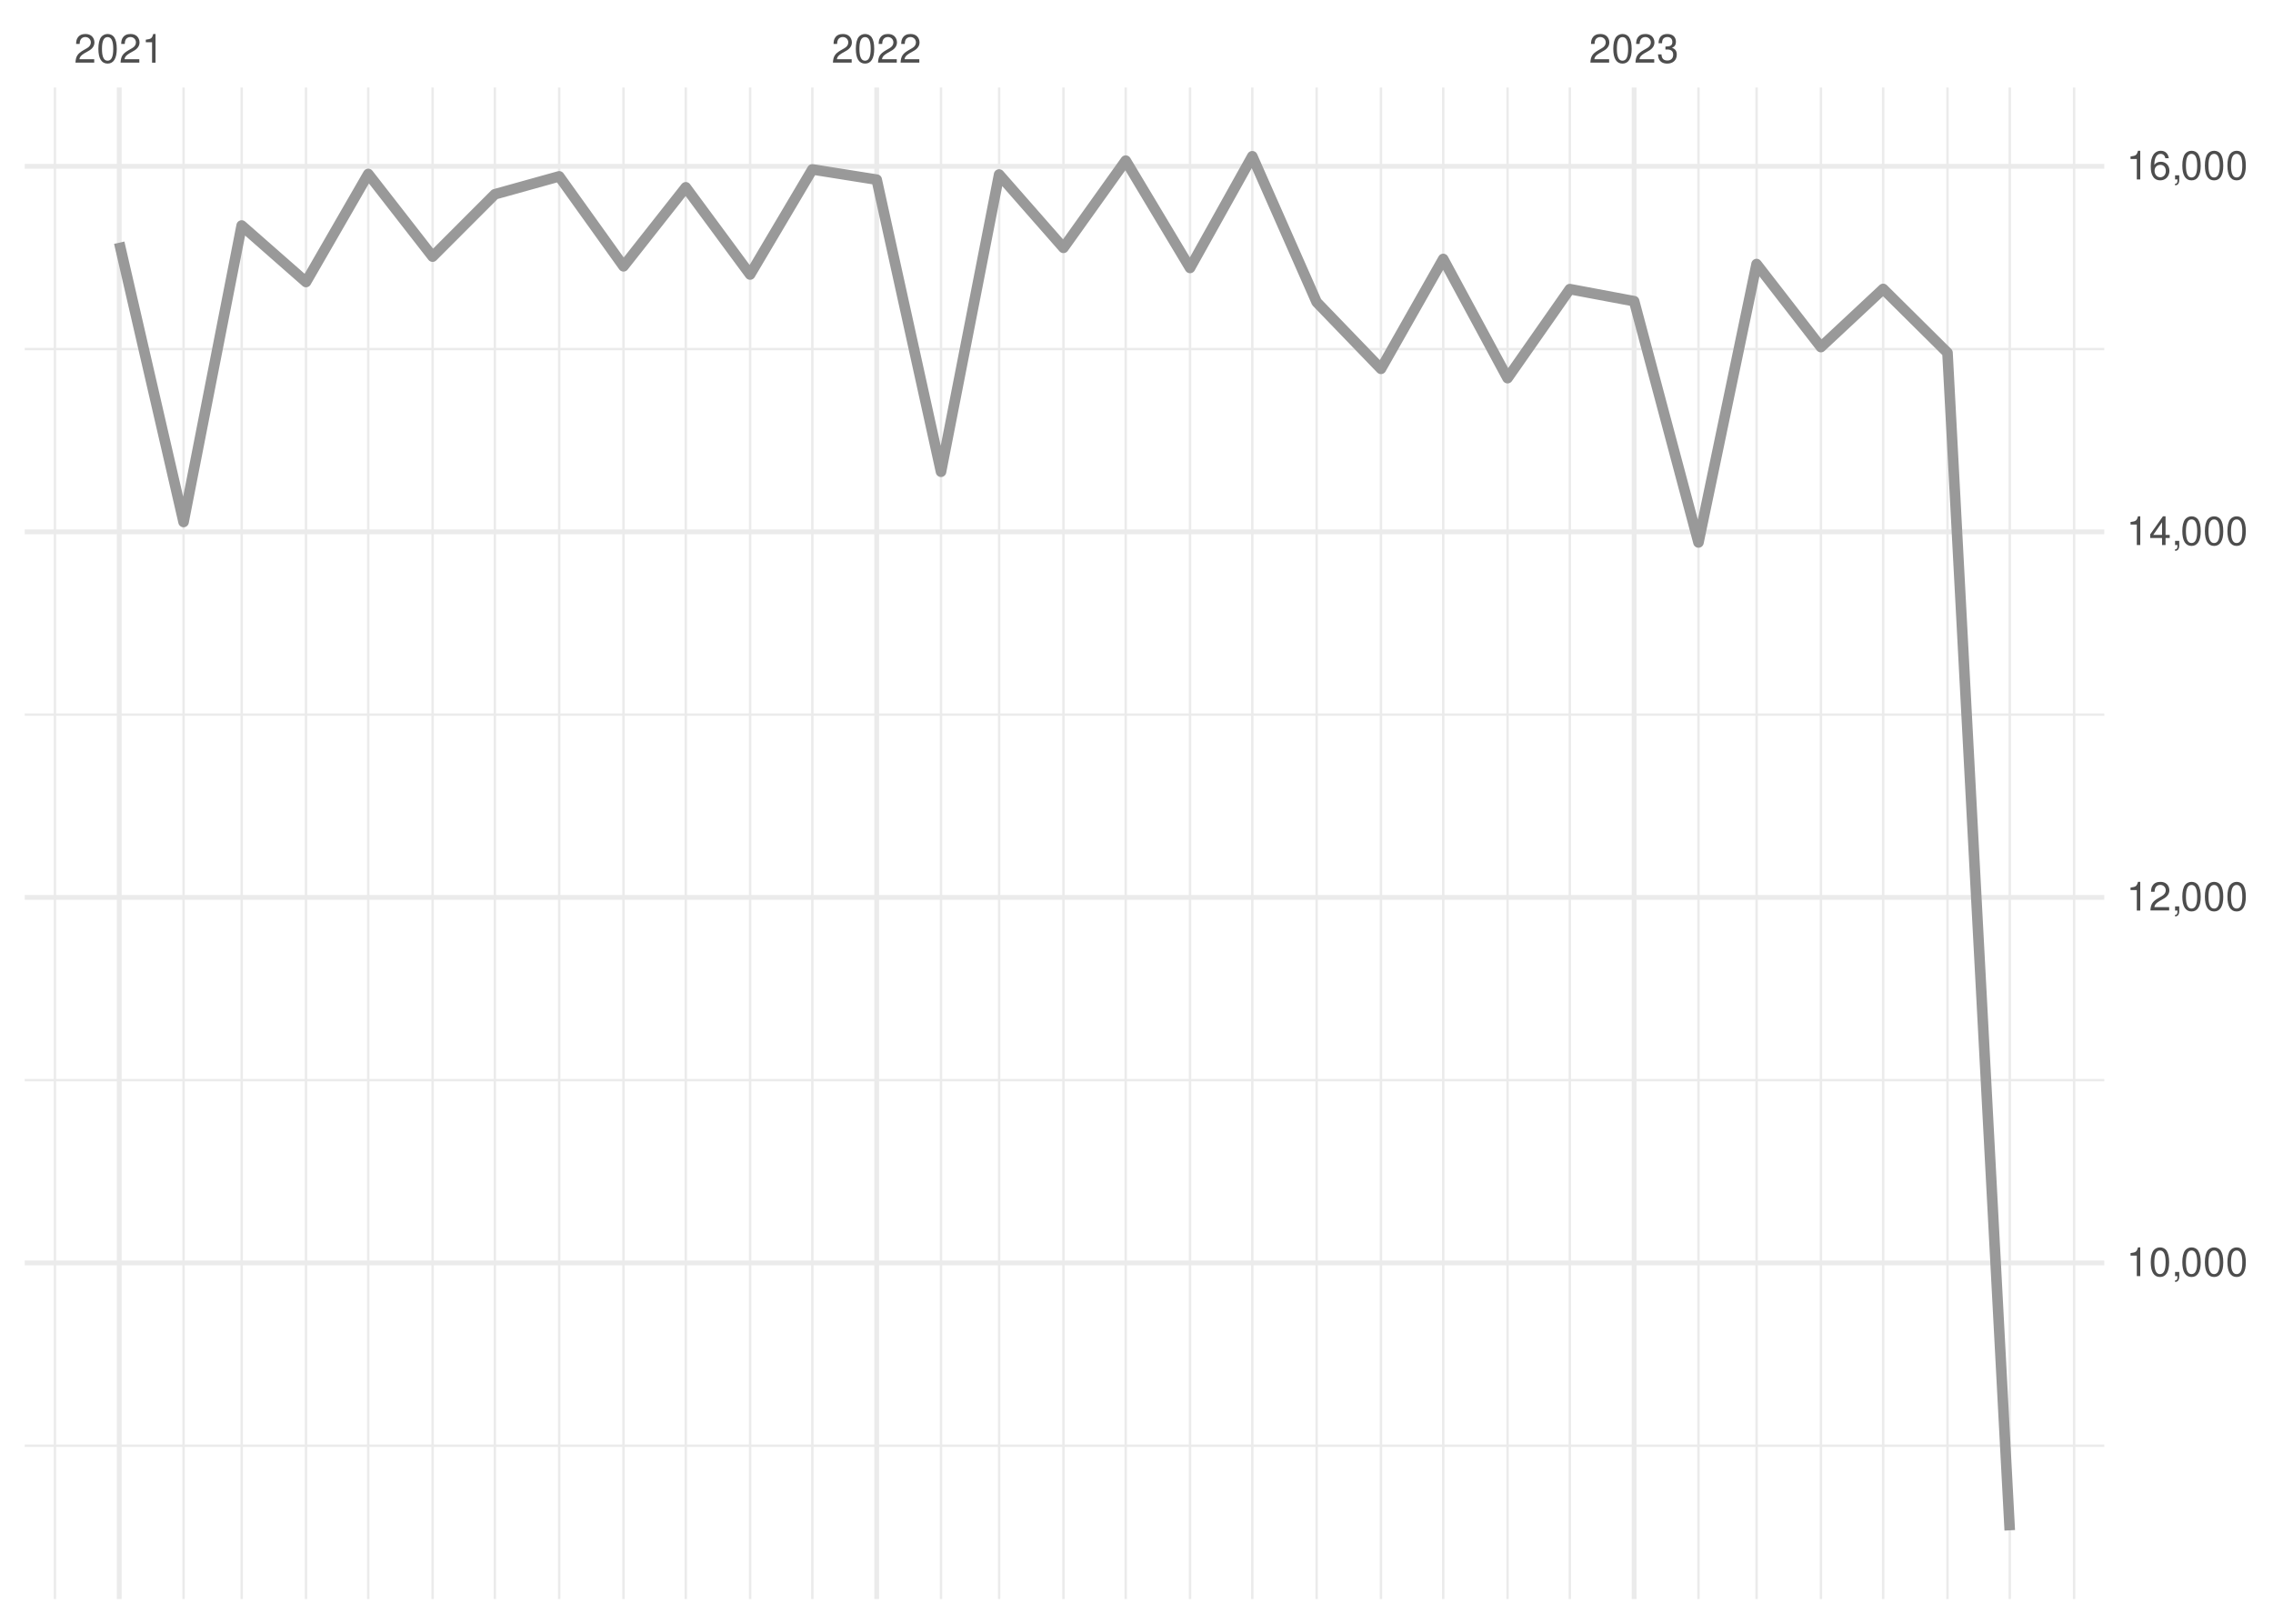
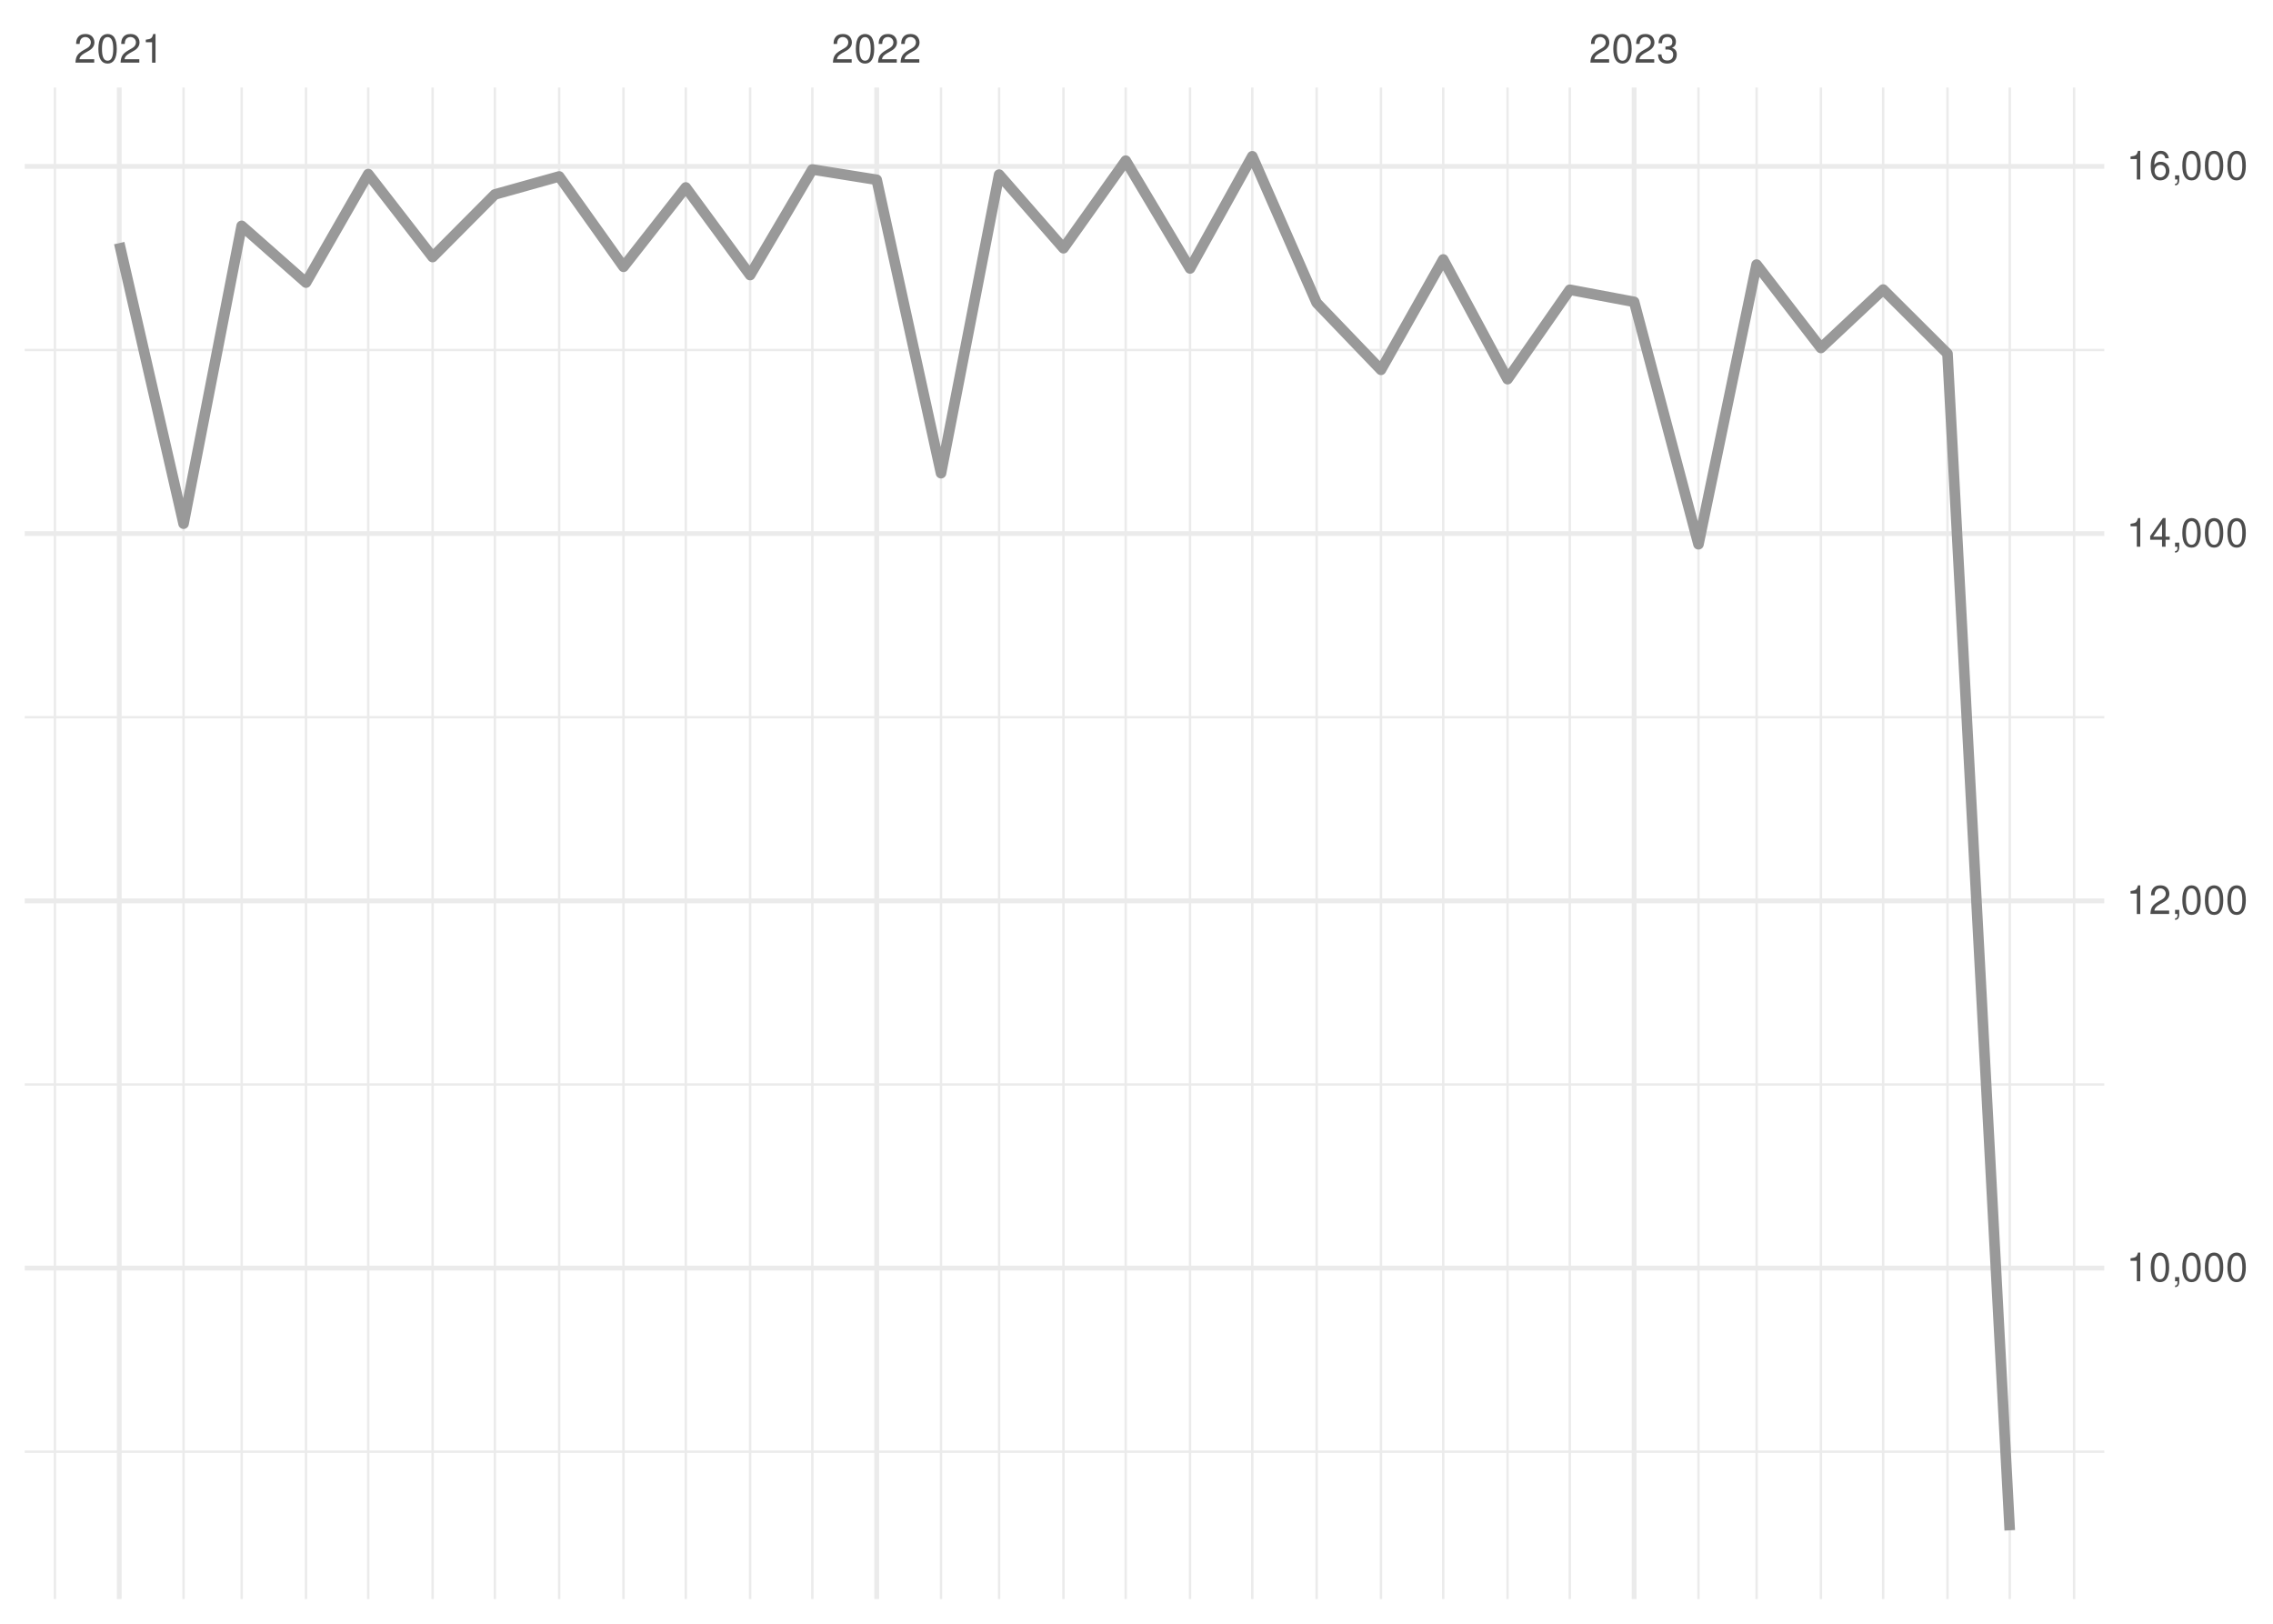
<svg xmlns="http://www.w3.org/2000/svg" xmlns:xlink="http://www.w3.org/1999/xlink" width="504pt" height="360pt" viewBox="0 0 504 360" version="1.1">
  <defs>
    <g>
      <symbol overflow="visible" id="glyph0-0">
        <path style="stroke:none;" d="" />
      </symbol>
      <symbol overflow="visible" id="glyph0-1">
        <path style="stroke:none;" d="M 4.453 -0.766 L 1.172 -0.766 C 1.25 -1.297 1.531 -1.625 2.297 -2.094 L 3.172 -2.594 C 4.047 -3.062 4.5 -3.719 4.5 -4.5 C 4.5 -5.031 4.281 -5.531 3.922 -5.875 C 3.547 -6.203 3.094 -6.359 2.5 -6.359 C 1.703 -6.359 1.125 -6.078 0.781 -5.531 C 0.547 -5.203 0.453 -4.797 0.438 -4.156 L 1.219 -4.156 C 1.234 -4.594 1.297 -4.844 1.406 -5.062 C 1.594 -5.438 2 -5.688 2.469 -5.688 C 3.172 -5.688 3.703 -5.172 3.703 -4.484 C 3.703 -3.969 3.406 -3.531 2.859 -3.219 L 2.047 -2.75 C 0.75 -2 0.375 -1.406 0.297 -0.016 L 4.453 -0.016 Z M 4.453 -0.766 " />
      </symbol>
      <symbol overflow="visible" id="glyph0-2">
        <path style="stroke:none;" d="M 2.422 -6.359 C 1.844 -6.359 1.312 -6.094 0.984 -5.672 C 0.578 -5.109 0.375 -4.25 0.375 -3.078 C 0.375 -0.938 1.078 0.203 2.422 0.203 C 3.734 0.203 4.453 -0.938 4.453 -3.031 C 4.453 -4.25 4.266 -5.078 3.859 -5.672 C 3.531 -6.109 3.016 -6.359 2.422 -6.359 Z M 2.422 -5.672 C 3.25 -5.672 3.672 -4.828 3.672 -3.094 C 3.672 -1.281 3.266 -0.438 2.406 -0.438 C 1.578 -0.438 1.172 -1.312 1.172 -3.062 C 1.172 -4.828 1.578 -5.672 2.422 -5.672 Z M 2.422 -5.672 " />
      </symbol>
      <symbol overflow="visible" id="glyph0-3">
        <path style="stroke:none;" d="M 2.281 -4.531 L 2.281 0 L 3.047 0 L 3.047 -6.359 L 2.547 -6.359 C 2.266 -5.391 2.094 -5.25 0.891 -5.094 L 0.891 -4.531 Z M 2.281 -4.531 " />
      </symbol>
      <symbol overflow="visible" id="glyph0-4">
        <path style="stroke:none;" d="M 1.938 -2.922 L 2.359 -2.922 C 3.203 -2.922 3.656 -2.531 3.656 -1.766 C 3.656 -0.969 3.172 -0.484 2.375 -0.484 C 1.516 -0.484 1.109 -0.922 1.062 -1.844 L 0.281 -1.844 C 0.312 -1.344 0.406 -1 0.547 -0.719 C 0.875 -0.109 1.484 0.203 2.344 0.203 C 3.625 0.203 4.453 -0.578 4.453 -1.781 C 4.453 -2.594 4.141 -3.031 3.391 -3.297 C 3.969 -3.531 4.266 -3.969 4.266 -4.609 C 4.266 -5.703 3.547 -6.359 2.359 -6.359 C 1.109 -6.359 0.438 -5.656 0.406 -4.312 L 1.188 -4.312 C 1.203 -4.703 1.234 -4.922 1.328 -5.109 C 1.5 -5.469 1.891 -5.688 2.375 -5.688 C 3.062 -5.688 3.469 -5.266 3.469 -4.578 C 3.469 -4.141 3.312 -3.859 2.969 -3.719 C 2.766 -3.625 2.484 -3.594 1.938 -3.578 Z M 1.938 -2.922 " />
      </symbol>
      <symbol overflow="visible" id="glyph0-5">
        <path style="stroke:none;" d="M 0.766 -0.922 L 0.766 0 L 1.297 0 L 1.297 0.156 C 1.297 0.766 1.172 0.938 0.766 0.953 L 0.766 1.297 C 1.344 1.312 1.688 0.891 1.688 0.141 L 1.688 -0.922 Z M 0.766 -0.922 " />
      </symbol>
      <symbol overflow="visible" id="glyph0-6">
        <path style="stroke:none;" d="M 2.875 -1.547 L 2.875 0 L 3.656 0 L 3.656 -1.547 L 4.578 -1.547 L 4.578 -2.234 L 3.656 -2.234 L 3.656 -6.359 L 3.078 -6.359 L 0.25 -2.359 L 0.25 -1.547 Z M 2.875 -2.234 L 0.922 -2.234 L 2.875 -5.047 Z M 2.875 -2.234 " />
      </symbol>
      <symbol overflow="visible" id="glyph0-7">
        <path style="stroke:none;" d="M 4.375 -4.703 C 4.234 -5.75 3.562 -6.359 2.609 -6.359 C 1.922 -6.359 1.312 -6.031 0.938 -5.453 C 0.547 -4.828 0.375 -4.062 0.375 -2.906 C 0.375 -1.828 0.531 -1.156 0.906 -0.594 C 1.234 -0.078 1.781 0.203 2.469 0.203 C 3.656 0.203 4.516 -0.688 4.516 -1.922 C 4.516 -3.094 3.719 -3.922 2.609 -3.922 C 1.984 -3.922 1.5 -3.688 1.172 -3.234 C 1.172 -4.797 1.672 -5.672 2.562 -5.672 C 3.109 -5.672 3.484 -5.328 3.609 -4.703 Z M 2.5 -3.234 C 3.25 -3.234 3.719 -2.703 3.719 -1.859 C 3.719 -1.062 3.188 -0.484 2.484 -0.484 C 1.766 -0.484 1.219 -1.094 1.219 -1.906 C 1.219 -2.688 1.734 -3.234 2.5 -3.234 Z M 2.5 -3.234 " />
      </symbol>
    </g>
    <clipPath id="clip1">
-       <path d="M 5.48 320 L 466.59 320 L 466.59 321 L 5.48 321 Z M 5.48 320 " />
+       <path d="M 5.48 321 L 466.59 321 L 466.59 323 L 5.48 323 Z M 5.48 321 " />
    </clipPath>
    <clipPath id="clip2">
-       <path d="M 5.48 239 L 466.59 239 L 466.59 240 L 5.48 240 Z M 5.48 239 " />
+       <path d="M 5.48 240 L 466.59 240 L 466.59 241 L 5.48 241 Z M 5.48 240 " />
    </clipPath>
    <clipPath id="clip3">
-       <path d="M 5.48 158 L 466.59 158 L 466.59 159 L 5.48 159 Z M 5.48 158 " />
+       <path d="M 5.48 158 L 466.59 158 L 466.59 160 L 5.48 160 Z M 5.48 158 " />
    </clipPath>
    <clipPath id="clip4">
      <path d="M 5.48 77 L 466.59 77 L 466.59 78 L 5.48 78 Z M 5.48 77 " />
    </clipPath>
    <clipPath id="clip5">
      <path d="M 11 19.41 L 13 19.41 L 13 354.52 L 11 354.52 Z M 11 19.41 " />
    </clipPath>
    <clipPath id="clip6">
      <path d="M 40 19.41 L 41 19.41 L 41 354.52 L 40 354.52 Z M 40 19.41 " />
    </clipPath>
    <clipPath id="clip7">
      <path d="M 53 19.41 L 54 19.41 L 54 354.52 L 53 354.52 Z M 53 19.41 " />
    </clipPath>
    <clipPath id="clip8">
      <path d="M 67 19.41 L 69 19.41 L 69 354.52 L 67 354.52 Z M 67 19.41 " />
    </clipPath>
    <clipPath id="clip9">
      <path d="M 81 19.41 L 82 19.41 L 82 354.52 L 81 354.52 Z M 81 19.41 " />
    </clipPath>
    <clipPath id="clip10">
      <path d="M 95 19.41 L 97 19.41 L 97 354.52 L 95 354.52 Z M 95 19.41 " />
    </clipPath>
    <clipPath id="clip11">
      <path d="M 109 19.41 L 110 19.41 L 110 354.52 L 109 354.52 Z M 109 19.41 " />
    </clipPath>
    <clipPath id="clip12">
      <path d="M 123 19.41 L 125 19.41 L 125 354.52 L 123 354.52 Z M 123 19.41 " />
    </clipPath>
    <clipPath id="clip13">
      <path d="M 137 19.41 L 139 19.41 L 139 354.52 L 137 354.52 Z M 137 19.41 " />
    </clipPath>
    <clipPath id="clip14">
      <path d="M 151 19.41 L 153 19.41 L 153 354.52 L 151 354.52 Z M 151 19.41 " />
    </clipPath>
    <clipPath id="clip15">
      <path d="M 166 19.41 L 167 19.41 L 167 354.52 L 166 354.52 Z M 166 19.41 " />
    </clipPath>
    <clipPath id="clip16">
      <path d="M 179 19.41 L 181 19.41 L 181 354.52 L 179 354.52 Z M 179 19.41 " />
    </clipPath>
    <clipPath id="clip17">
      <path d="M 208 19.41 L 209 19.41 L 209 354.52 L 208 354.52 Z M 208 19.41 " />
    </clipPath>
    <clipPath id="clip18">
      <path d="M 221 19.41 L 222 19.41 L 222 354.52 L 221 354.52 Z M 221 19.41 " />
    </clipPath>
    <clipPath id="clip19">
      <path d="M 235 19.41 L 237 19.41 L 237 354.52 L 235 354.52 Z M 235 19.41 " />
    </clipPath>
    <clipPath id="clip20">
      <path d="M 249 19.41 L 250 19.41 L 250 354.52 L 249 354.52 Z M 249 19.41 " />
    </clipPath>
    <clipPath id="clip21">
      <path d="M 263 19.41 L 265 19.41 L 265 354.52 L 263 354.52 Z M 263 19.41 " />
    </clipPath>
    <clipPath id="clip22">
      <path d="M 277 19.41 L 278 19.41 L 278 354.52 L 277 354.52 Z M 277 19.41 " />
    </clipPath>
    <clipPath id="clip23">
      <path d="M 291 19.41 L 293 19.41 L 293 354.52 L 291 354.52 Z M 291 19.41 " />
    </clipPath>
    <clipPath id="clip24">
      <path d="M 305 19.41 L 307 19.41 L 307 354.52 L 305 354.52 Z M 305 19.41 " />
    </clipPath>
    <clipPath id="clip25">
      <path d="M 319 19.41 L 321 19.41 L 321 354.52 L 319 354.52 Z M 319 19.41 " />
    </clipPath>
    <clipPath id="clip26">
      <path d="M 334 19.41 L 335 19.41 L 335 354.52 L 334 354.52 Z M 334 19.41 " />
    </clipPath>
    <clipPath id="clip27">
      <path d="M 347 19.41 L 349 19.41 L 349 354.52 L 347 354.52 Z M 347 19.41 " />
    </clipPath>
    <clipPath id="clip28">
      <path d="M 376 19.41 L 377 19.41 L 377 354.52 L 376 354.52 Z M 376 19.41 " />
    </clipPath>
    <clipPath id="clip29">
      <path d="M 389 19.41 L 390 19.41 L 390 354.52 L 389 354.52 Z M 389 19.41 " />
    </clipPath>
    <clipPath id="clip30">
      <path d="M 403 19.41 L 405 19.41 L 405 354.52 L 403 354.52 Z M 403 19.41 " />
    </clipPath>
    <clipPath id="clip31">
      <path d="M 417 19.41 L 418 19.41 L 418 354.52 L 417 354.52 Z M 417 19.41 " />
    </clipPath>
    <clipPath id="clip32">
      <path d="M 431 19.41 L 433 19.41 L 433 354.52 L 431 354.52 Z M 431 19.41 " />
    </clipPath>
    <clipPath id="clip33">
      <path d="M 445 19.41 L 446 19.41 L 446 354.52 L 445 354.52 Z M 445 19.41 " />
    </clipPath>
    <clipPath id="clip34">
      <path d="M 459 19.41 L 461 19.41 L 461 354.52 L 459 354.52 Z M 459 19.41 " />
    </clipPath>
    <clipPath id="clip35">
-       <path d="M 5.48 279 L 466.59 279 L 466.59 281 L 5.48 281 Z M 5.48 279 " />
+       <path d="M 5.48 280 L 466.59 280 L 466.59 282 L 5.48 282 Z M 5.48 280 " />
    </clipPath>
    <clipPath id="clip36">
-       <path d="M 5.48 198 L 466.59 198 L 466.59 200 L 5.48 200 Z M 5.48 198 " />
+       <path d="M 5.48 199 L 466.59 199 L 466.59 201 L 5.48 201 Z M 5.48 199 " />
    </clipPath>
    <clipPath id="clip37">
      <path d="M 5.48 117 L 466.59 117 L 466.59 119 L 5.48 119 Z M 5.48 117 " />
    </clipPath>
    <clipPath id="clip38">
      <path d="M 5.48 36 L 466.59 36 L 466.59 38 L 5.48 38 Z M 5.48 36 " />
    </clipPath>
    <clipPath id="clip39">
      <path d="M 25 19.41 L 27 19.41 L 27 354.52 L 25 354.52 Z M 25 19.41 " />
    </clipPath>
    <clipPath id="clip40">
      <path d="M 193 19.41 L 195 19.41 L 195 354.52 L 193 354.52 Z M 193 19.41 " />
    </clipPath>
    <clipPath id="clip41">
      <path d="M 361 19.41 L 363 19.41 L 363 354.52 L 361 354.52 Z M 361 19.41 " />
    </clipPath>
  </defs>
  <g id="surface26">
    <rect x="0" y="0" width="504" height="360" style="fill:rgb(100%,100%,100%);fill-opacity:1;stroke:none;" />
    <g clip-path="url(#clip1)" clip-rule="nonzero">
-       <path style="fill:none;stroke-width:0.533;stroke-linecap:butt;stroke-linejoin:round;stroke:rgb(92.157%,92.157%,92.157%);stroke-opacity:1;stroke-miterlimit:10;" d="M 5.48 320.527 L 466.59 320.527 " />
+       <path style="fill:none;stroke-width:0.533;stroke-linecap:butt;stroke-linejoin:round;stroke:rgb(92.157%,92.157%,92.157%);stroke-opacity:1;stroke-miterlimit:10;" d="M 5.48 321.863 L 466.59 321.863 " />
    </g>
    <g clip-path="url(#clip2)" clip-rule="nonzero">
-       <path style="fill:none;stroke-width:0.533;stroke-linecap:butt;stroke-linejoin:round;stroke:rgb(92.157%,92.157%,92.157%);stroke-opacity:1;stroke-miterlimit:10;" d="M 5.48 239.48 L 466.59 239.48 " />
+       <path style="fill:none;stroke-width:0.533;stroke-linecap:butt;stroke-linejoin:round;stroke:rgb(92.157%,92.157%,92.157%);stroke-opacity:1;stroke-miterlimit:10;" d="M 5.48 240.441 L 466.59 240.441 " />
    </g>
    <g clip-path="url(#clip3)" clip-rule="nonzero">
-       <path style="fill:none;stroke-width:0.533;stroke-linecap:butt;stroke-linejoin:round;stroke:rgb(92.157%,92.157%,92.157%);stroke-opacity:1;stroke-miterlimit:10;" d="M 5.48 158.438 L 466.59 158.438 " />
+       <path style="fill:none;stroke-width:0.533;stroke-linecap:butt;stroke-linejoin:round;stroke:rgb(92.157%,92.157%,92.157%);stroke-opacity:1;stroke-miterlimit:10;" d="M 5.48 159.016 L 466.59 159.016 " />
    </g>
    <g clip-path="url(#clip4)" clip-rule="nonzero">
-       <path style="fill:none;stroke-width:0.533;stroke-linecap:butt;stroke-linejoin:round;stroke:rgb(92.157%,92.157%,92.157%);stroke-opacity:1;stroke-miterlimit:10;" d="M 5.48 77.395 L 466.59 77.395 " />
+       <path style="fill:none;stroke-width:0.533;stroke-linecap:butt;stroke-linejoin:round;stroke:rgb(92.157%,92.157%,92.157%);stroke-opacity:1;stroke-miterlimit:10;" d="M 5.48 77.594 L 466.59 77.594 " />
    </g>
    <g clip-path="url(#clip5)" clip-rule="nonzero">
      <path style="fill:none;stroke-width:0.533;stroke-linecap:butt;stroke-linejoin:round;stroke:rgb(92.157%,92.157%,92.157%);stroke-opacity:1;stroke-miterlimit:10;" d="M 12.176 354.52 L 12.176 19.41 " />
    </g>
    <g clip-path="url(#clip6)" clip-rule="nonzero">
      <path style="fill:none;stroke-width:0.533;stroke-linecap:butt;stroke-linejoin:round;stroke:rgb(92.157%,92.157%,92.157%);stroke-opacity:1;stroke-miterlimit:10;" d="M 40.703 354.52 L 40.703 19.41 " />
    </g>
    <g clip-path="url(#clip7)" clip-rule="nonzero">
      <path style="fill:none;stroke-width:0.533;stroke-linecap:butt;stroke-linejoin:round;stroke:rgb(92.157%,92.157%,92.157%);stroke-opacity:1;stroke-miterlimit:10;" d="M 53.586 354.52 L 53.586 19.41 " />
    </g>
    <g clip-path="url(#clip8)" clip-rule="nonzero">
      <path style="fill:none;stroke-width:0.533;stroke-linecap:butt;stroke-linejoin:round;stroke:rgb(92.157%,92.157%,92.157%);stroke-opacity:1;stroke-miterlimit:10;" d="M 67.852 354.52 L 67.852 19.41 " />
    </g>
    <g clip-path="url(#clip9)" clip-rule="nonzero">
      <path style="fill:none;stroke-width:0.533;stroke-linecap:butt;stroke-linejoin:round;stroke:rgb(92.157%,92.157%,92.157%);stroke-opacity:1;stroke-miterlimit:10;" d="M 81.656 354.52 L 81.656 19.41 " />
    </g>
    <g clip-path="url(#clip10)" clip-rule="nonzero">
      <path style="fill:none;stroke-width:0.533;stroke-linecap:butt;stroke-linejoin:round;stroke:rgb(92.157%,92.157%,92.157%);stroke-opacity:1;stroke-miterlimit:10;" d="M 95.922 354.52 L 95.922 19.41 " />
    </g>
    <g clip-path="url(#clip11)" clip-rule="nonzero">
      <path style="fill:none;stroke-width:0.533;stroke-linecap:butt;stroke-linejoin:round;stroke:rgb(92.157%,92.157%,92.157%);stroke-opacity:1;stroke-miterlimit:10;" d="M 109.727 354.52 L 109.727 19.41 " />
    </g>
    <g clip-path="url(#clip12)" clip-rule="nonzero">
      <path style="fill:none;stroke-width:0.533;stroke-linecap:butt;stroke-linejoin:round;stroke:rgb(92.157%,92.157%,92.157%);stroke-opacity:1;stroke-miterlimit:10;" d="M 123.988 354.52 L 123.988 19.41 " />
    </g>
    <g clip-path="url(#clip13)" clip-rule="nonzero">
      <path style="fill:none;stroke-width:0.533;stroke-linecap:butt;stroke-linejoin:round;stroke:rgb(92.157%,92.157%,92.157%);stroke-opacity:1;stroke-miterlimit:10;" d="M 138.254 354.52 L 138.254 19.41 " />
    </g>
    <g clip-path="url(#clip14)" clip-rule="nonzero">
      <path style="fill:none;stroke-width:0.533;stroke-linecap:butt;stroke-linejoin:round;stroke:rgb(92.157%,92.157%,92.157%);stroke-opacity:1;stroke-miterlimit:10;" d="M 152.059 354.52 L 152.059 19.41 " />
    </g>
    <g clip-path="url(#clip15)" clip-rule="nonzero">
      <path style="fill:none;stroke-width:0.533;stroke-linecap:butt;stroke-linejoin:round;stroke:rgb(92.157%,92.157%,92.157%);stroke-opacity:1;stroke-miterlimit:10;" d="M 166.324 354.52 L 166.324 19.41 " />
    </g>
    <g clip-path="url(#clip16)" clip-rule="nonzero">
      <path style="fill:none;stroke-width:0.533;stroke-linecap:butt;stroke-linejoin:round;stroke:rgb(92.157%,92.157%,92.157%);stroke-opacity:1;stroke-miterlimit:10;" d="M 180.125 354.52 L 180.125 19.41 " />
    </g>
    <g clip-path="url(#clip17)" clip-rule="nonzero">
      <path style="fill:none;stroke-width:0.533;stroke-linecap:butt;stroke-linejoin:round;stroke:rgb(92.157%,92.157%,92.157%);stroke-opacity:1;stroke-miterlimit:10;" d="M 208.656 354.52 L 208.656 19.41 " />
    </g>
    <g clip-path="url(#clip18)" clip-rule="nonzero">
      <path style="fill:none;stroke-width:0.533;stroke-linecap:butt;stroke-linejoin:round;stroke:rgb(92.157%,92.157%,92.157%);stroke-opacity:1;stroke-miterlimit:10;" d="M 221.539 354.52 L 221.539 19.41 " />
    </g>
    <g clip-path="url(#clip19)" clip-rule="nonzero">
      <path style="fill:none;stroke-width:0.533;stroke-linecap:butt;stroke-linejoin:round;stroke:rgb(92.157%,92.157%,92.157%);stroke-opacity:1;stroke-miterlimit:10;" d="M 235.805 354.52 L 235.805 19.41 " />
    </g>
    <g clip-path="url(#clip20)" clip-rule="nonzero">
      <path style="fill:none;stroke-width:0.533;stroke-linecap:butt;stroke-linejoin:round;stroke:rgb(92.157%,92.157%,92.157%);stroke-opacity:1;stroke-miterlimit:10;" d="M 249.609 354.52 L 249.609 19.41 " />
    </g>
    <g clip-path="url(#clip21)" clip-rule="nonzero">
      <path style="fill:none;stroke-width:0.533;stroke-linecap:butt;stroke-linejoin:round;stroke:rgb(92.157%,92.157%,92.157%);stroke-opacity:1;stroke-miterlimit:10;" d="M 263.871 354.52 L 263.871 19.41 " />
    </g>
    <g clip-path="url(#clip22)" clip-rule="nonzero">
      <path style="fill:none;stroke-width:0.533;stroke-linecap:butt;stroke-linejoin:round;stroke:rgb(92.157%,92.157%,92.157%);stroke-opacity:1;stroke-miterlimit:10;" d="M 277.676 354.52 L 277.676 19.41 " />
    </g>
    <g clip-path="url(#clip23)" clip-rule="nonzero">
      <path style="fill:none;stroke-width:0.533;stroke-linecap:butt;stroke-linejoin:round;stroke:rgb(92.157%,92.157%,92.157%);stroke-opacity:1;stroke-miterlimit:10;" d="M 291.941 354.52 L 291.941 19.41 " />
    </g>
    <g clip-path="url(#clip24)" clip-rule="nonzero">
      <path style="fill:none;stroke-width:0.533;stroke-linecap:butt;stroke-linejoin:round;stroke:rgb(92.157%,92.157%,92.157%);stroke-opacity:1;stroke-miterlimit:10;" d="M 306.207 354.52 L 306.207 19.41 " />
    </g>
    <g clip-path="url(#clip25)" clip-rule="nonzero">
      <path style="fill:none;stroke-width:0.533;stroke-linecap:butt;stroke-linejoin:round;stroke:rgb(92.157%,92.157%,92.157%);stroke-opacity:1;stroke-miterlimit:10;" d="M 320.012 354.52 L 320.012 19.41 " />
    </g>
    <g clip-path="url(#clip26)" clip-rule="nonzero">
      <path style="fill:none;stroke-width:0.533;stroke-linecap:butt;stroke-linejoin:round;stroke:rgb(92.157%,92.157%,92.157%);stroke-opacity:1;stroke-miterlimit:10;" d="M 334.273 354.52 L 334.273 19.41 " />
    </g>
    <g clip-path="url(#clip27)" clip-rule="nonzero">
      <path style="fill:none;stroke-width:0.533;stroke-linecap:butt;stroke-linejoin:round;stroke:rgb(92.157%,92.157%,92.157%);stroke-opacity:1;stroke-miterlimit:10;" d="M 348.078 354.52 L 348.078 19.41 " />
    </g>
    <g clip-path="url(#clip28)" clip-rule="nonzero">
      <path style="fill:none;stroke-width:0.533;stroke-linecap:butt;stroke-linejoin:round;stroke:rgb(92.157%,92.157%,92.157%);stroke-opacity:1;stroke-miterlimit:10;" d="M 376.609 354.52 L 376.609 19.41 " />
    </g>
    <g clip-path="url(#clip29)" clip-rule="nonzero">
      <path style="fill:none;stroke-width:0.533;stroke-linecap:butt;stroke-linejoin:round;stroke:rgb(92.157%,92.157%,92.157%);stroke-opacity:1;stroke-miterlimit:10;" d="M 389.492 354.52 L 389.492 19.41 " />
    </g>
    <g clip-path="url(#clip30)" clip-rule="nonzero">
      <path style="fill:none;stroke-width:0.533;stroke-linecap:butt;stroke-linejoin:round;stroke:rgb(92.157%,92.157%,92.157%);stroke-opacity:1;stroke-miterlimit:10;" d="M 403.758 354.52 L 403.758 19.41 " />
    </g>
    <g clip-path="url(#clip31)" clip-rule="nonzero">
      <path style="fill:none;stroke-width:0.533;stroke-linecap:butt;stroke-linejoin:round;stroke:rgb(92.157%,92.157%,92.157%);stroke-opacity:1;stroke-miterlimit:10;" d="M 417.562 354.52 L 417.562 19.41 " />
    </g>
    <g clip-path="url(#clip32)" clip-rule="nonzero">
      <path style="fill:none;stroke-width:0.533;stroke-linecap:butt;stroke-linejoin:round;stroke:rgb(92.157%,92.157%,92.157%);stroke-opacity:1;stroke-miterlimit:10;" d="M 431.824 354.52 L 431.824 19.41 " />
    </g>
    <g clip-path="url(#clip33)" clip-rule="nonzero">
      <path style="fill:none;stroke-width:0.533;stroke-linecap:butt;stroke-linejoin:round;stroke:rgb(92.157%,92.157%,92.157%);stroke-opacity:1;stroke-miterlimit:10;" d="M 445.629 354.52 L 445.629 19.41 " />
    </g>
    <g clip-path="url(#clip34)" clip-rule="nonzero">
      <path style="fill:none;stroke-width:0.533;stroke-linecap:butt;stroke-linejoin:round;stroke:rgb(92.157%,92.157%,92.157%);stroke-opacity:1;stroke-miterlimit:10;" d="M 459.895 354.52 L 459.895 19.41 " />
    </g>
    <g clip-path="url(#clip35)" clip-rule="nonzero">
-       <path style="fill:none;stroke-width:1.067;stroke-linecap:butt;stroke-linejoin:round;stroke:rgb(92.157%,92.157%,92.157%);stroke-opacity:1;stroke-miterlimit:10;" d="M 5.48 280.004 L 466.59 280.004 " />
+       <path style="fill:none;stroke-width:1.067;stroke-linecap:butt;stroke-linejoin:round;stroke:rgb(92.157%,92.157%,92.157%);stroke-opacity:1;stroke-miterlimit:10;" d="M 5.48 281.152 L 466.59 281.152 " />
    </g>
    <g clip-path="url(#clip36)" clip-rule="nonzero">
-       <path style="fill:none;stroke-width:1.067;stroke-linecap:butt;stroke-linejoin:round;stroke:rgb(92.157%,92.157%,92.157%);stroke-opacity:1;stroke-miterlimit:10;" d="M 5.48 198.961 L 466.59 198.961 " />
+       <path style="fill:none;stroke-width:1.067;stroke-linecap:butt;stroke-linejoin:round;stroke:rgb(92.157%,92.157%,92.157%);stroke-opacity:1;stroke-miterlimit:10;" d="M 5.48 199.73 L 466.59 199.73 " />
    </g>
    <g clip-path="url(#clip37)" clip-rule="nonzero">
-       <path style="fill:none;stroke-width:1.067;stroke-linecap:butt;stroke-linejoin:round;stroke:rgb(92.157%,92.157%,92.157%);stroke-opacity:1;stroke-miterlimit:10;" d="M 5.48 117.918 L 466.59 117.918 " />
+       <path style="fill:none;stroke-width:1.067;stroke-linecap:butt;stroke-linejoin:round;stroke:rgb(92.157%,92.157%,92.157%);stroke-opacity:1;stroke-miterlimit:10;" d="M 5.48 118.305 L 466.59 118.305 " />
    </g>
    <g clip-path="url(#clip38)" clip-rule="nonzero">
-       <path style="fill:none;stroke-width:1.067;stroke-linecap:butt;stroke-linejoin:round;stroke:rgb(92.157%,92.157%,92.157%);stroke-opacity:1;stroke-miterlimit:10;" d="M 5.48 36.871 L 466.59 36.871 " />
+       <path style="fill:none;stroke-width:1.067;stroke-linecap:butt;stroke-linejoin:round;stroke:rgb(92.157%,92.157%,92.157%);stroke-opacity:1;stroke-miterlimit:10;" d="M 5.48 36.883 L 466.59 36.883 " />
    </g>
    <g clip-path="url(#clip39)" clip-rule="nonzero">
      <path style="fill:none;stroke-width:1.067;stroke-linecap:butt;stroke-linejoin:round;stroke:rgb(92.157%,92.157%,92.157%);stroke-opacity:1;stroke-miterlimit:10;" d="M 26.438 354.52 L 26.438 19.41 " />
    </g>
    <g clip-path="url(#clip40)" clip-rule="nonzero">
      <path style="fill:none;stroke-width:1.067;stroke-linecap:butt;stroke-linejoin:round;stroke:rgb(92.157%,92.157%,92.157%);stroke-opacity:1;stroke-miterlimit:10;" d="M 194.391 354.52 L 194.391 19.41 " />
    </g>
    <g clip-path="url(#clip41)" clip-rule="nonzero">
      <path style="fill:none;stroke-width:1.067;stroke-linecap:butt;stroke-linejoin:round;stroke:rgb(92.157%,92.157%,92.157%);stroke-opacity:1;stroke-miterlimit:10;" d="M 362.344 354.52 L 362.344 19.41 " />
    </g>
-     <path style="fill:none;stroke-width:2.347;stroke-linecap:butt;stroke-linejoin:round;stroke:rgb(60%,60%,60%);stroke-opacity:1;stroke-miterlimit:10;" d="M 26.438 53.809 L 40.703 115.727 L 53.586 50 L 67.852 62.523 L 81.656 38.574 L 95.922 56.891 L 109.727 43.07 L 123.988 39.102 L 138.254 59.039 L 152.059 41.531 L 166.324 60.859 L 180.125 37.562 L 194.391 39.828 L 208.656 104.586 L 221.539 38.695 L 235.805 54.945 L 249.609 35.617 L 263.871 59.402 L 277.676 34.645 L 291.941 66.98 L 306.207 81.77 L 320.012 57.418 L 334.273 83.836 L 348.078 64.102 L 362.344 66.777 L 376.609 120.266 L 389.492 58.551 L 403.758 76.949 L 417.562 64.062 L 431.824 78.203 L 445.629 339.289 " />
+     <path style="fill:none;stroke-width:2.347;stroke-linecap:butt;stroke-linejoin:round;stroke:rgb(60%,60%,60%);stroke-opacity:1;stroke-miterlimit:10;" d="M 26.438 53.898 L 40.703 116.105 L 53.586 50.074 L 67.852 62.652 L 81.656 38.594 L 95.922 56.992 L 109.727 43.109 L 123.988 39.121 L 138.254 59.152 L 152.059 41.562 L 166.324 60.984 L 180.125 37.574 L 194.391 39.855 L 208.656 104.91 L 221.539 38.715 L 235.805 55.039 L 249.609 35.621 L 263.871 59.52 L 277.676 34.645 L 291.941 67.133 L 306.207 81.992 L 320.012 57.523 L 334.273 84.066 L 348.078 64.242 L 362.344 66.926 L 376.609 120.668 L 389.492 58.664 L 403.758 77.145 L 417.562 64.199 L 431.824 78.41 L 445.629 339.289 " />
    <g style="fill:rgb(30.196%,30.196%,30.196%);fill-opacity:1;">
      <use xlink:href="#glyph0-1" x="16.438" y="13.896" />
      <use xlink:href="#glyph0-2" x="21.438" y="13.896" />
      <use xlink:href="#glyph0-1" x="26.438" y="13.896" />
      <use xlink:href="#glyph0-3" x="31.438" y="13.896" />
    </g>
    <g style="fill:rgb(30.196%,30.196%,30.196%);fill-opacity:1;">
      <use xlink:href="#glyph0-1" x="184.391" y="13.896" />
      <use xlink:href="#glyph0-2" x="189.391" y="13.896" />
      <use xlink:href="#glyph0-1" x="194.391" y="13.896" />
      <use xlink:href="#glyph0-1" x="199.391" y="13.896" />
    </g>
    <g style="fill:rgb(30.196%,30.196%,30.196%);fill-opacity:1;">
      <use xlink:href="#glyph0-1" x="352.344" y="13.896" />
      <use xlink:href="#glyph0-2" x="357.344" y="13.896" />
      <use xlink:href="#glyph0-1" x="362.344" y="13.896" />
      <use xlink:href="#glyph0-4" x="367.344" y="13.896" />
    </g>
    <g style="fill:rgb(30.196%,30.196%,30.196%);fill-opacity:1;">
-       <use xlink:href="#glyph0-3" x="471.52" y="282.919" />
-       <use xlink:href="#glyph0-2" x="476.52" y="282.919" />
-       <use xlink:href="#glyph0-5" x="481.52" y="282.919" />
-       <use xlink:href="#glyph0-2" x="483.52" y="282.919" />
-       <use xlink:href="#glyph0-2" x="488.52" y="282.919" />
-       <use xlink:href="#glyph0-2" x="493.52" y="282.919" />
-     </g>
-     <g style="fill:rgb(30.196%,30.196%,30.196%);fill-opacity:1;">
-       <use xlink:href="#glyph0-3" x="471.52" y="201.876" />
-       <use xlink:href="#glyph0-1" x="476.52" y="201.876" />
-       <use xlink:href="#glyph0-5" x="481.52" y="201.876" />
-       <use xlink:href="#glyph0-2" x="483.52" y="201.876" />
-       <use xlink:href="#glyph0-2" x="488.52" y="201.876" />
-       <use xlink:href="#glyph0-2" x="493.52" y="201.876" />
-     </g>
-     <g style="fill:rgb(30.196%,30.196%,30.196%);fill-opacity:1;">
-       <use xlink:href="#glyph0-3" x="471.52" y="120.833" />
-       <use xlink:href="#glyph0-6" x="476.52" y="120.833" />
-       <use xlink:href="#glyph0-5" x="481.52" y="120.833" />
-       <use xlink:href="#glyph0-2" x="483.52" y="120.833" />
-       <use xlink:href="#glyph0-2" x="488.52" y="120.833" />
-       <use xlink:href="#glyph0-2" x="493.52" y="120.833" />
-     </g>
-     <g style="fill:rgb(30.196%,30.196%,30.196%);fill-opacity:1;">
-       <use xlink:href="#glyph0-3" x="471.52" y="39.786" />
-       <use xlink:href="#glyph0-7" x="476.52" y="39.786" />
-       <use xlink:href="#glyph0-5" x="481.52" y="39.786" />
-       <use xlink:href="#glyph0-2" x="483.52" y="39.786" />
-       <use xlink:href="#glyph0-2" x="488.52" y="39.786" />
-       <use xlink:href="#glyph0-2" x="493.52" y="39.786" />
+       <use xlink:href="#glyph0-3" x="471.52" y="284.067" />
+       <use xlink:href="#glyph0-2" x="476.52" y="284.067" />
+       <use xlink:href="#glyph0-5" x="481.52" y="284.067" />
+       <use xlink:href="#glyph0-2" x="483.52" y="284.067" />
+       <use xlink:href="#glyph0-2" x="488.52" y="284.067" />
+       <use xlink:href="#glyph0-2" x="493.52" y="284.067" />
+     </g>
+     <g style="fill:rgb(30.196%,30.196%,30.196%);fill-opacity:1;">
+       <use xlink:href="#glyph0-3" x="471.52" y="202.646" />
+       <use xlink:href="#glyph0-1" x="476.52" y="202.646" />
+       <use xlink:href="#glyph0-5" x="481.52" y="202.646" />
+       <use xlink:href="#glyph0-2" x="483.52" y="202.646" />
+       <use xlink:href="#glyph0-2" x="488.52" y="202.646" />
+       <use xlink:href="#glyph0-2" x="493.52" y="202.646" />
+     </g>
+     <g style="fill:rgb(30.196%,30.196%,30.196%);fill-opacity:1;">
+       <use xlink:href="#glyph0-3" x="471.52" y="121.22" />
+       <use xlink:href="#glyph0-6" x="476.52" y="121.22" />
+       <use xlink:href="#glyph0-5" x="481.52" y="121.22" />
+       <use xlink:href="#glyph0-2" x="483.52" y="121.22" />
+       <use xlink:href="#glyph0-2" x="488.52" y="121.22" />
+       <use xlink:href="#glyph0-2" x="493.52" y="121.22" />
+     </g>
+     <g style="fill:rgb(30.196%,30.196%,30.196%);fill-opacity:1;">
+       <use xlink:href="#glyph0-3" x="471.52" y="39.798" />
+       <use xlink:href="#glyph0-7" x="476.52" y="39.798" />
+       <use xlink:href="#glyph0-5" x="481.52" y="39.798" />
+       <use xlink:href="#glyph0-2" x="483.52" y="39.798" />
+       <use xlink:href="#glyph0-2" x="488.52" y="39.798" />
+       <use xlink:href="#glyph0-2" x="493.52" y="39.798" />
    </g>
  </g>
</svg>
